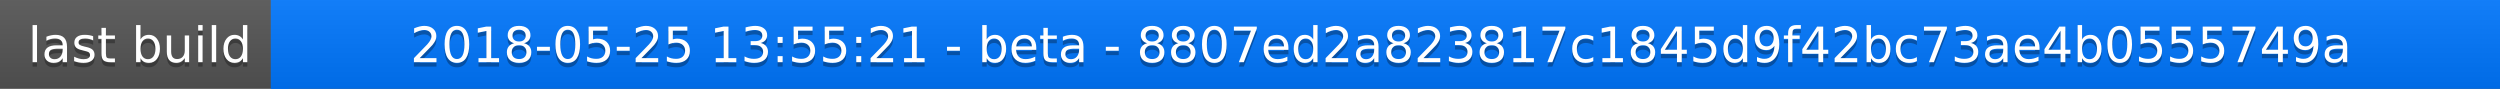
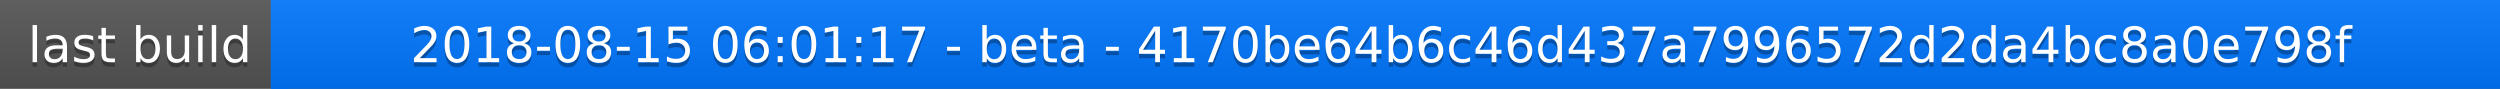
<svg xmlns="http://www.w3.org/2000/svg" width="563" height="20">
  <linearGradient id="a" x2="0" y2="100%">
    <stop offset="0" stop-color="#bbb" stop-opacity=".1" />
    <stop offset="1" stop-opacity=".1" />
  </linearGradient>
  <rect rx="0" width="563" height="20" fill="#555" />
  <rect rx="0" x="61" width="502" height="20" fill="#07f" />
  <path fill="#07f" d="M61 0h4v20h-4z" />
  <rect rx="0" width="563" height="20" fill="url(#a)" />
  <g fill="#fff" text-anchor="middle" font-family="DejaVu Sans,Verdana,Geneva,sans-serif" font-size="11">
    <text x="31.5" y="15" fill="#010101" fill-opacity=".3">last build</text>
    <text x="31.5" y="14">last build</text>
-     <text x="311" y="15" fill="#010101" fill-opacity=".3">2018-05-25 13:55:21 - beta - 8807ed2a823817c1845d9f42bc73ae4b0555749a</text>
-     <text x="311" y="14">2018-05-25 13:55:21 - beta - 8807ed2a823817c1845d9f42bc73ae4b0555749a</text>
+     <text x="311" y="15" fill="#010101" fill-opacity=".3">2018-08-15 06:01:17 - beta - 4170be64b6c46d437a7996572d2da4bc8a0e798f</text>
+     <text x="311" y="14">2018-08-15 06:01:17 - beta - 4170be64b6c46d437a7996572d2da4bc8a0e798f</text>
  </g>
</svg>
